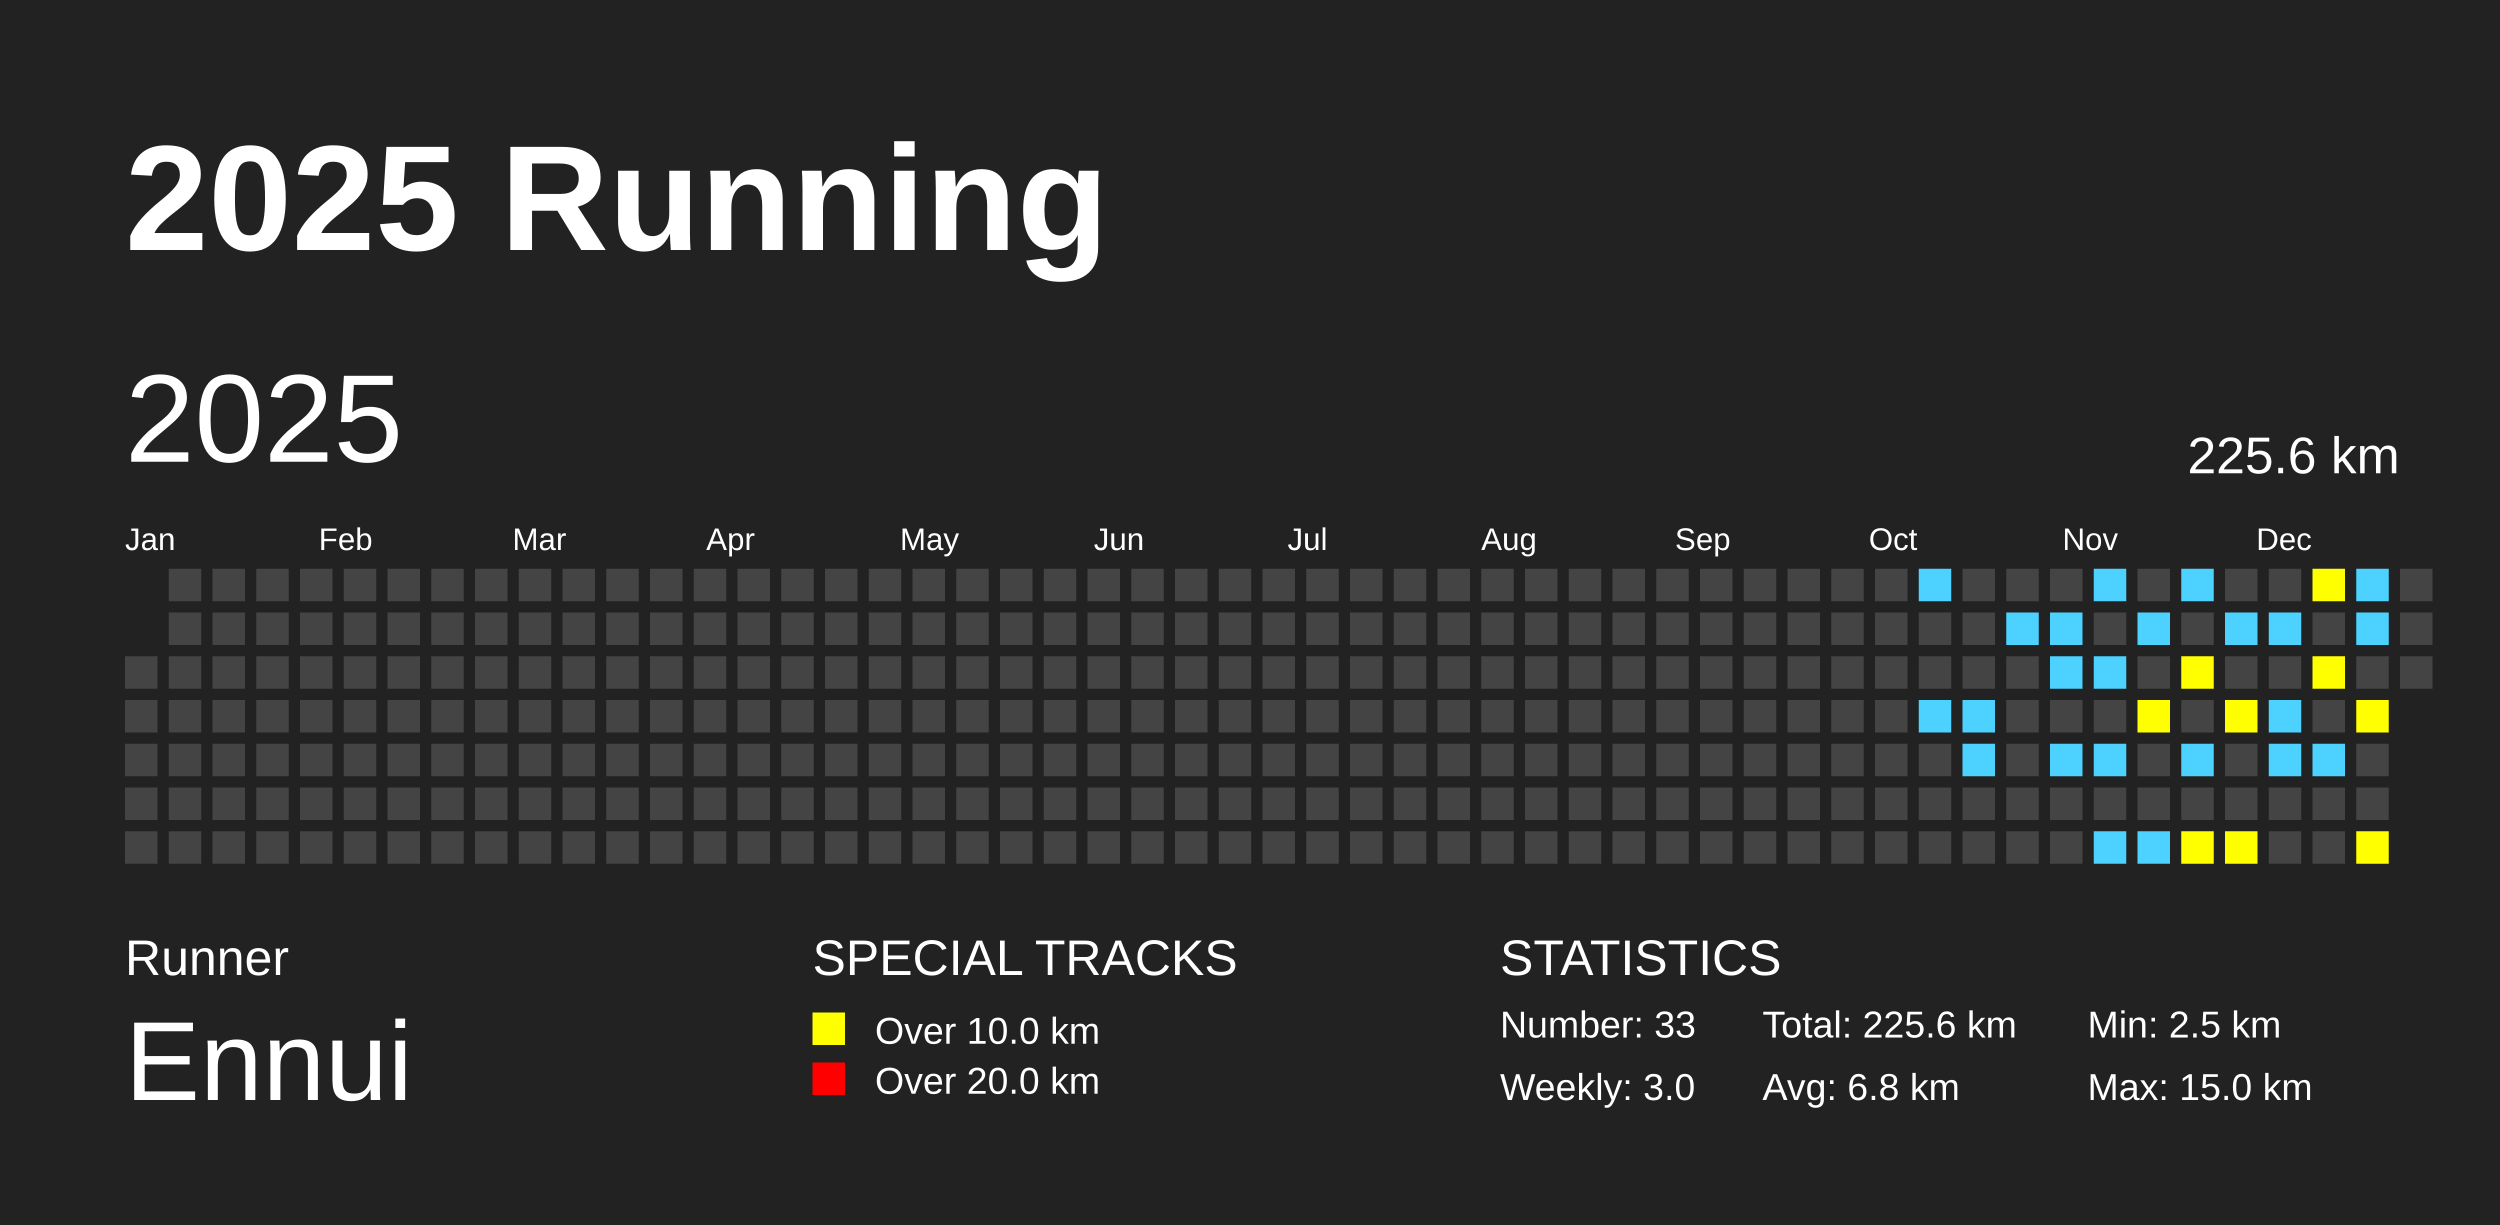
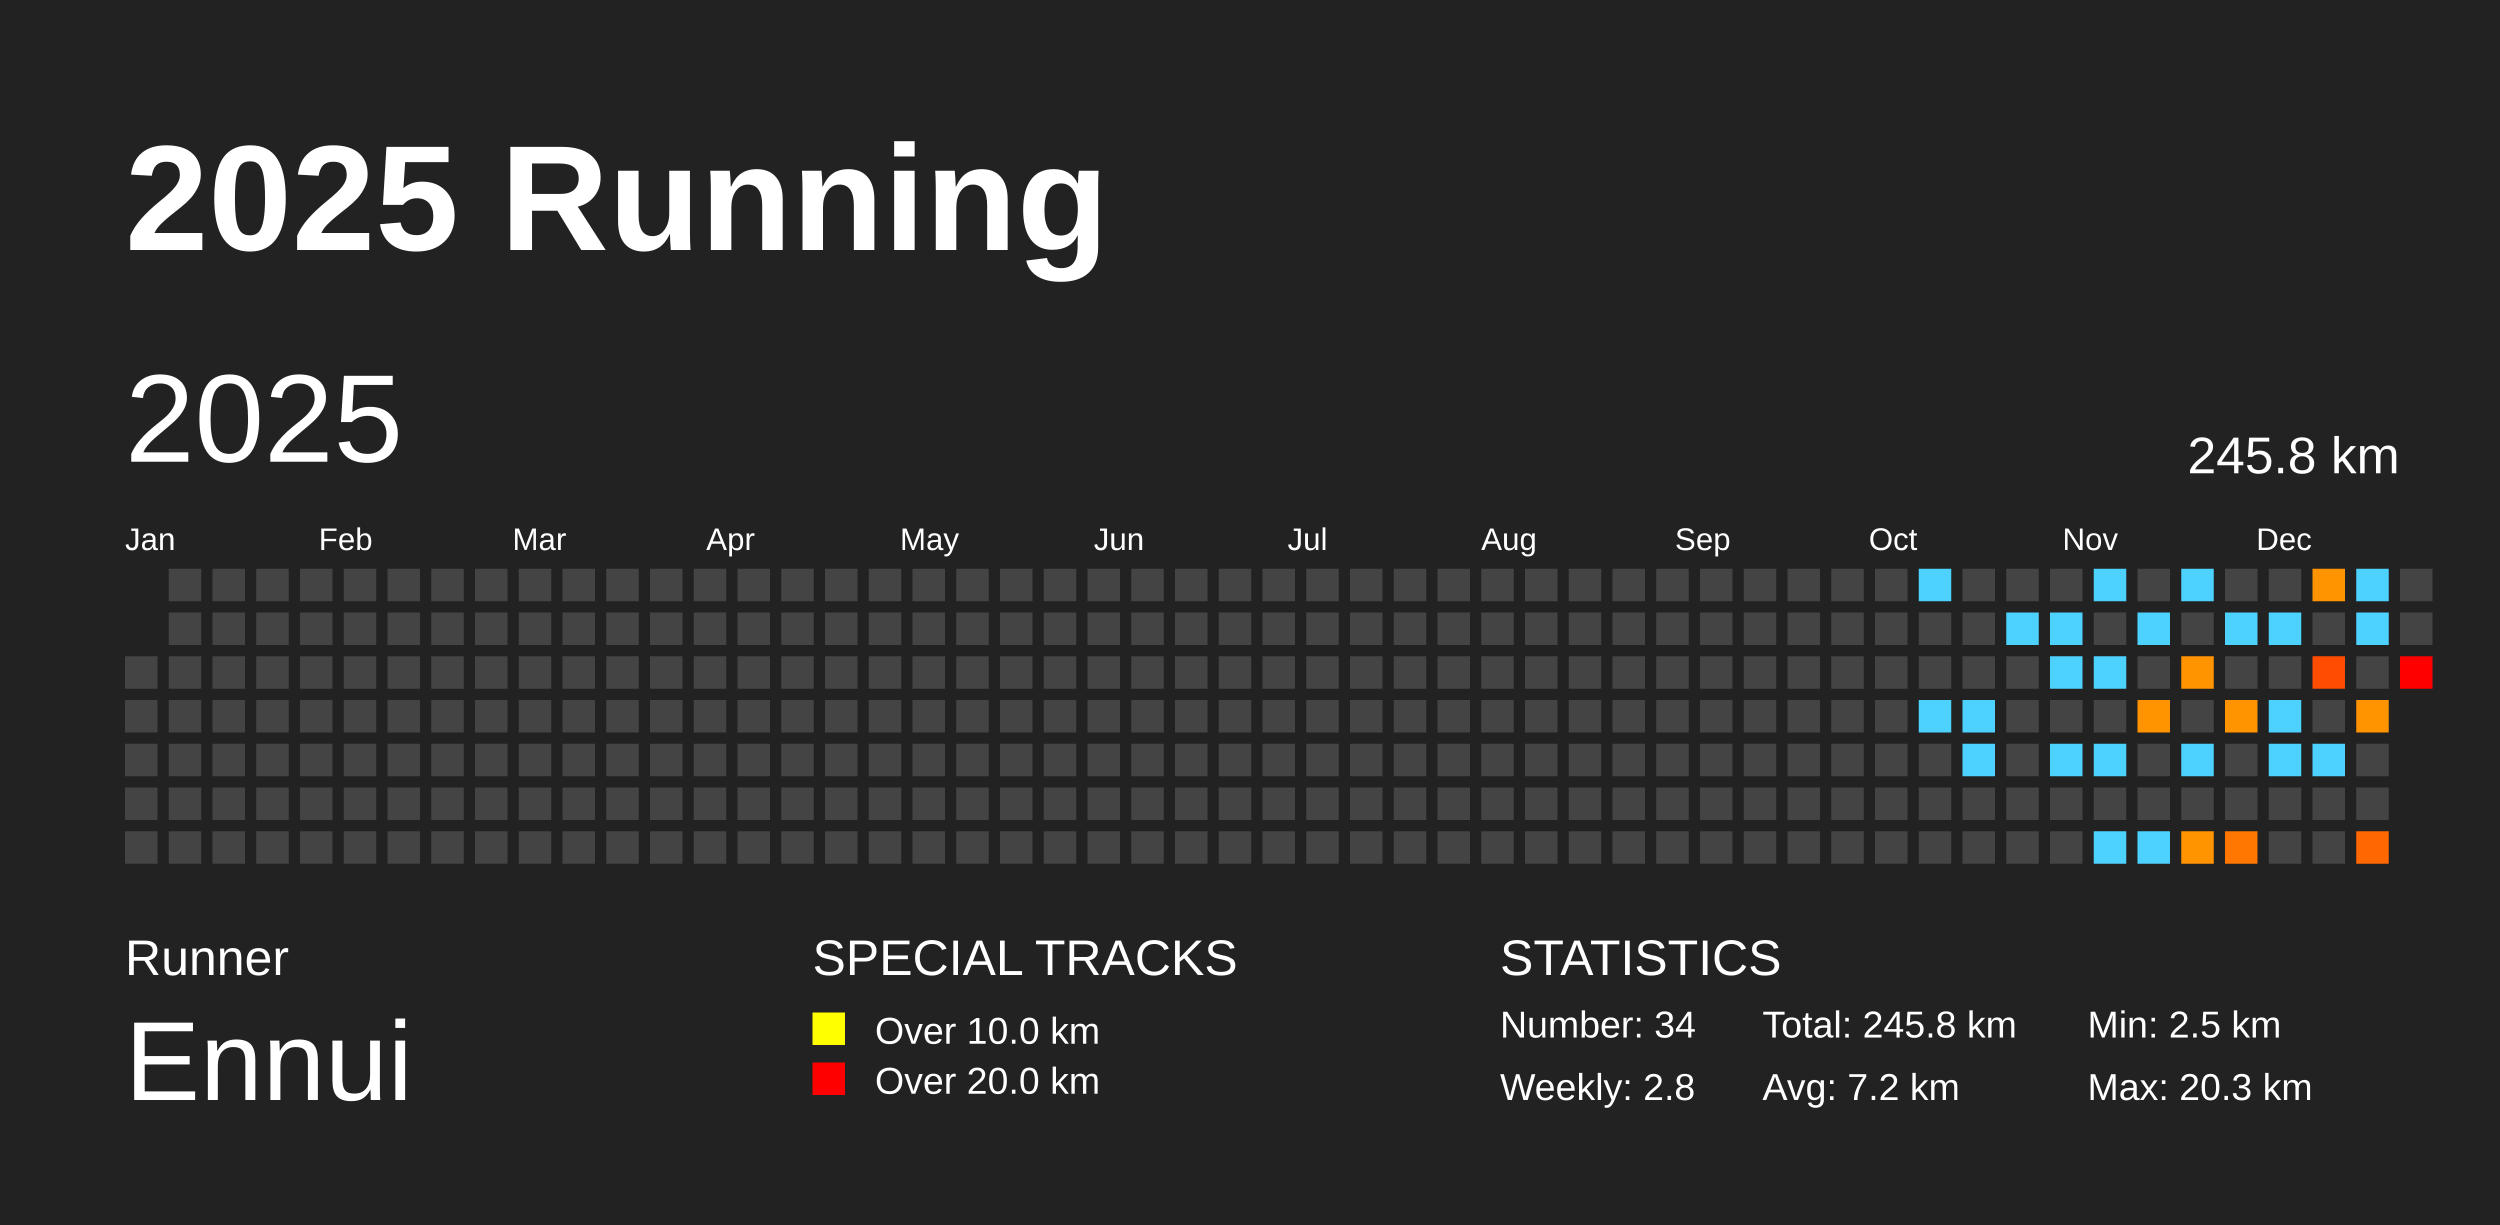
<svg xmlns="http://www.w3.org/2000/svg" baseProfile="full" height="98mm" version="1.1" viewBox="0,0,200,98" width="200mm">
  <defs />
  <rect fill="#222222" height="98" width="200" x="0" y="0" />
  <text fill="#FFFFFF" style="font-size:12px; font-family:Arial; font-weight:bold;" x="10" y="20">2025 Running</text>
  <text fill="#FFFFFF" style="font-size:4px; font-family:Arial" x="10" y="78">Runner</text>
  <text fill="#FFFFFF" style="font-size:9px; font-family:Arial" x="10" y="88">Ennui</text>
  <text fill="#FFFFFF" style="font-size:4px; font-family:Arial" x="65" y="78">SPECIAL TRACKS</text>
  <rect fill="yellow" height="2.6" width="2.6" x="65" y="81" />
  <text fill="#FFFFFF" style="font-size:3px; font-family:Arial" x="70" y="83.5">Over 10.0 km</text>
  <rect fill="red" height="2.6" width="2.6" x="65" y="85" />
  <text fill="#FFFFFF" style="font-size:3px; font-family:Arial" x="70" y="87.5">Over 20.0 km</text>
  <text fill="#FFFFFF" style="font-size:4px; font-family:Arial" x="120" y="78">STATISTICS</text>
-   <text fill="#FFFFFF" style="font-size:3px; font-family:Arial" x="120" y="83">Number: 33</text>
-   <text fill="#FFFFFF" style="font-size:3px; font-family:Arial" x="120" y="88">Weekly: 3.0</text>
-   <text fill="#FFFFFF" style="font-size:3px; font-family:Arial" x="141" y="83">Total: 225.6 km</text>
-   <text fill="#FFFFFF" style="font-size:3px; font-family:Arial" x="141" y="88">Avg: 6.8 km</text>
+   <text fill="#FFFFFF" style="font-size:3px; font-family:Arial" x="120" y="83">Number: 34</text>
+   <text fill="#FFFFFF" style="font-size:3px; font-family:Arial" x="120" y="88">Weekly: 2.8</text>
+   <text fill="#FFFFFF" style="font-size:3px; font-family:Arial" x="141" y="83">Total: 245.8 km</text>
+   <text fill="#FFFFFF" style="font-size:3px; font-family:Arial" x="141" y="88">Avg: 7.2 km</text>
  <text fill="#FFFFFF" style="font-size:3px; font-family:Arial" x="167" y="83">Min: 2.5 km</text>
-   <text fill="#FFFFFF" style="font-size:3px; font-family:Arial" x="167" y="88">Max: 15.0 km</text>
+   <text fill="#FFFFFF" style="font-size:3px; font-family:Arial" x="167" y="88">Max: 20.3 km</text>
  <text dominant-baseline="hanging" fill="#FFFFFF" style="font-size:10.0px; font-family:Arial;" x="10" y="30">2025</text>
-   <text dominant-baseline="hanging" fill="#FFFFFF" style="font-size:4.125px; font-family:Arial;" x="175" y="35">225.6 km</text>
+   <text dominant-baseline="hanging" fill="#FFFFFF" style="font-size:4.125px; font-family:Arial;" x="175" y="35">245.8 km</text>
  <text fill="#FFFFFF" style="font-size:2.5px; font-family:Arial" x="10.0" y="44">Jan</text>
  <text fill="#FFFFFF" style="font-size:2.5px; font-family:Arial" x="25.5" y="44">Feb</text>
  <text fill="#FFFFFF" style="font-size:2.5px; font-family:Arial" x="41.0" y="44">Mar</text>
  <text fill="#FFFFFF" style="font-size:2.5px; font-family:Arial" x="56.5" y="44">Apr</text>
  <text fill="#FFFFFF" style="font-size:2.5px; font-family:Arial" x="72.0" y="44">May</text>
  <text fill="#FFFFFF" style="font-size:2.5px; font-family:Arial" x="87.5" y="44">Jun</text>
  <text fill="#FFFFFF" style="font-size:2.5px; font-family:Arial" x="103.0" y="44">Jul</text>
  <text fill="#FFFFFF" style="font-size:2.5px; font-family:Arial" x="118.5" y="44">Aug</text>
  <text fill="#FFFFFF" style="font-size:2.5px; font-family:Arial" x="134.0" y="44">Sep</text>
  <text fill="#FFFFFF" style="font-size:2.5px; font-family:Arial" x="149.5" y="44">Oct</text>
  <text fill="#FFFFFF" style="font-size:2.5px; font-family:Arial" x="165.0" y="44">Nov</text>
  <text fill="#FFFFFF" style="font-size:2.5px; font-family:Arial" x="180.5" y="44">Dec</text>
  <rect fill="#444444" height="2.6" width="2.6" x="10.0" y="52.5" />
  <rect fill="#444444" height="2.6" width="2.6" x="10.0" y="56.0" />
  <rect fill="#444444" height="2.6" width="2.6" x="10.0" y="59.5" />
  <rect fill="#444444" height="2.6" width="2.6" x="10.0" y="63.0" />
  <rect fill="#444444" height="2.6" width="2.6" x="10.0" y="66.5" />
  <rect fill="#444444" height="2.6" width="2.6" x="13.5" y="45.5" />
  <rect fill="#444444" height="2.6" width="2.6" x="13.5" y="49.0" />
  <rect fill="#444444" height="2.6" width="2.6" x="13.5" y="52.5" />
  <rect fill="#444444" height="2.6" width="2.6" x="13.5" y="56.0" />
  <rect fill="#444444" height="2.6" width="2.6" x="13.5" y="59.5" />
  <rect fill="#444444" height="2.6" width="2.6" x="13.5" y="63.0" />
  <rect fill="#444444" height="2.6" width="2.6" x="13.5" y="66.5" />
  <rect fill="#444444" height="2.6" width="2.6" x="17.0" y="45.5" />
  <rect fill="#444444" height="2.6" width="2.6" x="17.0" y="49.0" />
  <rect fill="#444444" height="2.6" width="2.6" x="17.0" y="52.5" />
  <rect fill="#444444" height="2.6" width="2.6" x="17.0" y="56.0" />
  <rect fill="#444444" height="2.6" width="2.6" x="17.0" y="59.5" />
  <rect fill="#444444" height="2.6" width="2.6" x="17.0" y="63.0" />
  <rect fill="#444444" height="2.6" width="2.6" x="17.0" y="66.5" />
  <rect fill="#444444" height="2.6" width="2.6" x="20.5" y="45.5" />
  <rect fill="#444444" height="2.6" width="2.6" x="20.5" y="49.0" />
  <rect fill="#444444" height="2.6" width="2.6" x="20.5" y="52.5" />
  <rect fill="#444444" height="2.6" width="2.6" x="20.5" y="56.0" />
  <rect fill="#444444" height="2.6" width="2.6" x="20.5" y="59.5" />
  <rect fill="#444444" height="2.6" width="2.6" x="20.5" y="63.0" />
  <rect fill="#444444" height="2.6" width="2.6" x="20.5" y="66.5" />
  <rect fill="#444444" height="2.6" width="2.6" x="24.0" y="45.5" />
  <rect fill="#444444" height="2.6" width="2.6" x="24.0" y="49.0" />
  <rect fill="#444444" height="2.6" width="2.6" x="24.0" y="52.5" />
  <rect fill="#444444" height="2.6" width="2.6" x="24.0" y="56.0" />
  <rect fill="#444444" height="2.6" width="2.6" x="24.0" y="59.5" />
  <rect fill="#444444" height="2.6" width="2.6" x="24.0" y="63.0" />
  <rect fill="#444444" height="2.6" width="2.6" x="24.0" y="66.5" />
  <rect fill="#444444" height="2.6" width="2.6" x="27.5" y="45.5" />
  <rect fill="#444444" height="2.6" width="2.6" x="27.5" y="49.0" />
  <rect fill="#444444" height="2.6" width="2.6" x="27.5" y="52.5" />
  <rect fill="#444444" height="2.6" width="2.6" x="27.5" y="56.0" />
  <rect fill="#444444" height="2.6" width="2.6" x="27.5" y="59.5" />
  <rect fill="#444444" height="2.6" width="2.6" x="27.5" y="63.0" />
  <rect fill="#444444" height="2.6" width="2.6" x="27.5" y="66.5" />
  <rect fill="#444444" height="2.6" width="2.6" x="31.0" y="45.5" />
  <rect fill="#444444" height="2.6" width="2.6" x="31.0" y="49.0" />
  <rect fill="#444444" height="2.6" width="2.6" x="31.0" y="52.5" />
  <rect fill="#444444" height="2.6" width="2.6" x="31.0" y="56.0" />
  <rect fill="#444444" height="2.6" width="2.6" x="31.0" y="59.5" />
  <rect fill="#444444" height="2.6" width="2.6" x="31.0" y="63.0" />
  <rect fill="#444444" height="2.6" width="2.6" x="31.0" y="66.5" />
  <rect fill="#444444" height="2.6" width="2.6" x="34.5" y="45.5" />
  <rect fill="#444444" height="2.6" width="2.6" x="34.5" y="49.0" />
  <rect fill="#444444" height="2.6" width="2.6" x="34.5" y="52.5" />
  <rect fill="#444444" height="2.6" width="2.6" x="34.5" y="56.0" />
  <rect fill="#444444" height="2.6" width="2.6" x="34.5" y="59.5" />
  <rect fill="#444444" height="2.6" width="2.6" x="34.5" y="63.0" />
  <rect fill="#444444" height="2.6" width="2.6" x="34.5" y="66.5" />
  <rect fill="#444444" height="2.6" width="2.6" x="38.0" y="45.5" />
  <rect fill="#444444" height="2.6" width="2.6" x="38.0" y="49.0" />
  <rect fill="#444444" height="2.6" width="2.6" x="38.0" y="52.5" />
  <rect fill="#444444" height="2.6" width="2.6" x="38.0" y="56.0" />
  <rect fill="#444444" height="2.6" width="2.6" x="38.0" y="59.5" />
  <rect fill="#444444" height="2.6" width="2.6" x="38.0" y="63.0" />
  <rect fill="#444444" height="2.6" width="2.6" x="38.0" y="66.5" />
  <rect fill="#444444" height="2.6" width="2.6" x="41.5" y="45.5" />
  <rect fill="#444444" height="2.6" width="2.6" x="41.5" y="49.0" />
  <rect fill="#444444" height="2.6" width="2.6" x="41.5" y="52.5" />
  <rect fill="#444444" height="2.6" width="2.6" x="41.5" y="56.0" />
  <rect fill="#444444" height="2.6" width="2.6" x="41.5" y="59.5" />
  <rect fill="#444444" height="2.6" width="2.6" x="41.5" y="63.0" />
  <rect fill="#444444" height="2.6" width="2.6" x="41.5" y="66.5" />
  <rect fill="#444444" height="2.6" width="2.6" x="45.0" y="45.5" />
  <rect fill="#444444" height="2.6" width="2.6" x="45.0" y="49.0" />
  <rect fill="#444444" height="2.6" width="2.6" x="45.0" y="52.5" />
  <rect fill="#444444" height="2.6" width="2.6" x="45.0" y="56.0" />
  <rect fill="#444444" height="2.6" width="2.6" x="45.0" y="59.5" />
  <rect fill="#444444" height="2.6" width="2.6" x="45.0" y="63.0" />
  <rect fill="#444444" height="2.6" width="2.6" x="45.0" y="66.5" />
  <rect fill="#444444" height="2.6" width="2.6" x="48.5" y="45.5" />
  <rect fill="#444444" height="2.6" width="2.6" x="48.5" y="49.0" />
  <rect fill="#444444" height="2.6" width="2.6" x="48.5" y="52.5" />
  <rect fill="#444444" height="2.6" width="2.6" x="48.5" y="56.0" />
  <rect fill="#444444" height="2.6" width="2.6" x="48.5" y="59.5" />
  <rect fill="#444444" height="2.6" width="2.6" x="48.5" y="63.0" />
  <rect fill="#444444" height="2.6" width="2.6" x="48.5" y="66.5" />
  <rect fill="#444444" height="2.6" width="2.6" x="52.0" y="45.5" />
  <rect fill="#444444" height="2.6" width="2.6" x="52.0" y="49.0" />
  <rect fill="#444444" height="2.6" width="2.6" x="52.0" y="52.5" />
  <rect fill="#444444" height="2.6" width="2.6" x="52.0" y="56.0" />
  <rect fill="#444444" height="2.6" width="2.6" x="52.0" y="59.5" />
  <rect fill="#444444" height="2.6" width="2.6" x="52.0" y="63.0" />
  <rect fill="#444444" height="2.6" width="2.6" x="52.0" y="66.5" />
  <rect fill="#444444" height="2.6" width="2.6" x="55.5" y="45.5" />
  <rect fill="#444444" height="2.6" width="2.6" x="55.5" y="49.0" />
  <rect fill="#444444" height="2.6" width="2.6" x="55.5" y="52.5" />
  <rect fill="#444444" height="2.6" width="2.6" x="55.5" y="56.0" />
  <rect fill="#444444" height="2.6" width="2.6" x="55.5" y="59.5" />
  <rect fill="#444444" height="2.6" width="2.6" x="55.5" y="63.0" />
  <rect fill="#444444" height="2.6" width="2.6" x="55.5" y="66.5" />
  <rect fill="#444444" height="2.6" width="2.6" x="59.0" y="45.5" />
  <rect fill="#444444" height="2.6" width="2.6" x="59.0" y="49.0" />
  <rect fill="#444444" height="2.6" width="2.6" x="59.0" y="52.5" />
  <rect fill="#444444" height="2.6" width="2.6" x="59.0" y="56.0" />
  <rect fill="#444444" height="2.6" width="2.6" x="59.0" y="59.5" />
  <rect fill="#444444" height="2.6" width="2.6" x="59.0" y="63.0" />
  <rect fill="#444444" height="2.6" width="2.6" x="59.0" y="66.5" />
  <rect fill="#444444" height="2.6" width="2.6" x="62.5" y="45.5" />
  <rect fill="#444444" height="2.6" width="2.6" x="62.5" y="49.0" />
  <rect fill="#444444" height="2.6" width="2.6" x="62.5" y="52.5" />
  <rect fill="#444444" height="2.6" width="2.6" x="62.5" y="56.0" />
  <rect fill="#444444" height="2.6" width="2.6" x="62.5" y="59.5" />
  <rect fill="#444444" height="2.6" width="2.6" x="62.5" y="63.0" />
  <rect fill="#444444" height="2.6" width="2.6" x="62.5" y="66.5" />
  <rect fill="#444444" height="2.6" width="2.6" x="66.0" y="45.5" />
  <rect fill="#444444" height="2.6" width="2.6" x="66.0" y="49.0" />
  <rect fill="#444444" height="2.6" width="2.6" x="66.0" y="52.5" />
  <rect fill="#444444" height="2.6" width="2.6" x="66.0" y="56.0" />
  <rect fill="#444444" height="2.6" width="2.6" x="66.0" y="59.5" />
  <rect fill="#444444" height="2.6" width="2.6" x="66.0" y="63.0" />
  <rect fill="#444444" height="2.6" width="2.6" x="66.0" y="66.5" />
  <rect fill="#444444" height="2.6" width="2.6" x="69.5" y="45.5" />
  <rect fill="#444444" height="2.6" width="2.6" x="69.5" y="49.0" />
  <rect fill="#444444" height="2.6" width="2.6" x="69.5" y="52.5" />
  <rect fill="#444444" height="2.6" width="2.6" x="69.5" y="56.0" />
  <rect fill="#444444" height="2.6" width="2.6" x="69.5" y="59.5" />
  <rect fill="#444444" height="2.6" width="2.6" x="69.5" y="63.0" />
  <rect fill="#444444" height="2.6" width="2.6" x="69.5" y="66.5" />
  <rect fill="#444444" height="2.6" width="2.6" x="73.0" y="45.5" />
  <rect fill="#444444" height="2.6" width="2.6" x="73.0" y="49.0" />
  <rect fill="#444444" height="2.6" width="2.6" x="73.0" y="52.5" />
  <rect fill="#444444" height="2.6" width="2.6" x="73.0" y="56.0" />
  <rect fill="#444444" height="2.6" width="2.6" x="73.0" y="59.5" />
  <rect fill="#444444" height="2.6" width="2.6" x="73.0" y="63.0" />
  <rect fill="#444444" height="2.6" width="2.6" x="73.0" y="66.5" />
  <rect fill="#444444" height="2.6" width="2.6" x="76.5" y="45.5" />
  <rect fill="#444444" height="2.6" width="2.6" x="76.5" y="49.0" />
  <rect fill="#444444" height="2.6" width="2.6" x="76.5" y="52.5" />
  <rect fill="#444444" height="2.6" width="2.6" x="76.5" y="56.0" />
  <rect fill="#444444" height="2.6" width="2.6" x="76.5" y="59.5" />
  <rect fill="#444444" height="2.6" width="2.6" x="76.5" y="63.0" />
  <rect fill="#444444" height="2.6" width="2.6" x="76.5" y="66.5" />
  <rect fill="#444444" height="2.6" width="2.6" x="80.0" y="45.5" />
  <rect fill="#444444" height="2.6" width="2.6" x="80.0" y="49.0" />
  <rect fill="#444444" height="2.6" width="2.6" x="80.0" y="52.5" />
  <rect fill="#444444" height="2.6" width="2.6" x="80.0" y="56.0" />
  <rect fill="#444444" height="2.6" width="2.6" x="80.0" y="59.5" />
  <rect fill="#444444" height="2.6" width="2.6" x="80.0" y="63.0" />
  <rect fill="#444444" height="2.6" width="2.6" x="80.0" y="66.5" />
  <rect fill="#444444" height="2.6" width="2.6" x="83.5" y="45.5" />
  <rect fill="#444444" height="2.6" width="2.6" x="83.5" y="49.0" />
  <rect fill="#444444" height="2.6" width="2.6" x="83.5" y="52.5" />
  <rect fill="#444444" height="2.6" width="2.6" x="83.5" y="56.0" />
  <rect fill="#444444" height="2.6" width="2.6" x="83.5" y="59.5" />
  <rect fill="#444444" height="2.6" width="2.6" x="83.5" y="63.0" />
  <rect fill="#444444" height="2.6" width="2.6" x="83.5" y="66.5" />
  <rect fill="#444444" height="2.6" width="2.6" x="87.0" y="45.5" />
  <rect fill="#444444" height="2.6" width="2.6" x="87.0" y="49.0" />
  <rect fill="#444444" height="2.6" width="2.6" x="87.0" y="52.5" />
  <rect fill="#444444" height="2.6" width="2.6" x="87.0" y="56.0" />
  <rect fill="#444444" height="2.6" width="2.6" x="87.0" y="59.5" />
  <rect fill="#444444" height="2.6" width="2.6" x="87.0" y="63.0" />
  <rect fill="#444444" height="2.6" width="2.6" x="87.0" y="66.5" />
  <rect fill="#444444" height="2.6" width="2.6" x="90.5" y="45.5" />
  <rect fill="#444444" height="2.6" width="2.6" x="90.5" y="49.0" />
  <rect fill="#444444" height="2.6" width="2.6" x="90.5" y="52.5" />
  <rect fill="#444444" height="2.6" width="2.6" x="90.5" y="56.0" />
  <rect fill="#444444" height="2.6" width="2.6" x="90.5" y="59.5" />
  <rect fill="#444444" height="2.6" width="2.6" x="90.5" y="63.0" />
  <rect fill="#444444" height="2.6" width="2.6" x="90.5" y="66.5" />
  <rect fill="#444444" height="2.6" width="2.6" x="94.0" y="45.5" />
  <rect fill="#444444" height="2.6" width="2.6" x="94.0" y="49.0" />
  <rect fill="#444444" height="2.6" width="2.6" x="94.0" y="52.5" />
  <rect fill="#444444" height="2.6" width="2.6" x="94.0" y="56.0" />
  <rect fill="#444444" height="2.6" width="2.6" x="94.0" y="59.5" />
  <rect fill="#444444" height="2.6" width="2.6" x="94.0" y="63.0" />
  <rect fill="#444444" height="2.6" width="2.6" x="94.0" y="66.5" />
  <rect fill="#444444" height="2.6" width="2.6" x="97.5" y="45.5" />
  <rect fill="#444444" height="2.6" width="2.6" x="97.5" y="49.0" />
  <rect fill="#444444" height="2.6" width="2.6" x="97.5" y="52.5" />
  <rect fill="#444444" height="2.6" width="2.6" x="97.5" y="56.0" />
  <rect fill="#444444" height="2.6" width="2.6" x="97.5" y="59.5" />
  <rect fill="#444444" height="2.6" width="2.6" x="97.5" y="63.0" />
  <rect fill="#444444" height="2.6" width="2.6" x="97.5" y="66.5" />
  <rect fill="#444444" height="2.6" width="2.6" x="101.0" y="45.5" />
  <rect fill="#444444" height="2.6" width="2.6" x="101.0" y="49.0" />
  <rect fill="#444444" height="2.6" width="2.6" x="101.0" y="52.5" />
  <rect fill="#444444" height="2.6" width="2.6" x="101.0" y="56.0" />
  <rect fill="#444444" height="2.6" width="2.6" x="101.0" y="59.5" />
  <rect fill="#444444" height="2.6" width="2.6" x="101.0" y="63.0" />
  <rect fill="#444444" height="2.6" width="2.6" x="101.0" y="66.5" />
  <rect fill="#444444" height="2.6" width="2.6" x="104.5" y="45.5" />
  <rect fill="#444444" height="2.6" width="2.6" x="104.5" y="49.0" />
  <rect fill="#444444" height="2.6" width="2.6" x="104.5" y="52.5" />
  <rect fill="#444444" height="2.6" width="2.6" x="104.5" y="56.0" />
  <rect fill="#444444" height="2.6" width="2.6" x="104.5" y="59.5" />
  <rect fill="#444444" height="2.6" width="2.6" x="104.5" y="63.0" />
  <rect fill="#444444" height="2.6" width="2.6" x="104.5" y="66.5" />
  <rect fill="#444444" height="2.6" width="2.6" x="108.0" y="45.5" />
  <rect fill="#444444" height="2.6" width="2.6" x="108.0" y="49.0" />
  <rect fill="#444444" height="2.6" width="2.6" x="108.0" y="52.5" />
  <rect fill="#444444" height="2.6" width="2.6" x="108.0" y="56.0" />
  <rect fill="#444444" height="2.6" width="2.6" x="108.0" y="59.5" />
  <rect fill="#444444" height="2.6" width="2.6" x="108.0" y="63.0" />
  <rect fill="#444444" height="2.6" width="2.6" x="108.0" y="66.5" />
  <rect fill="#444444" height="2.6" width="2.6" x="111.5" y="45.5" />
  <rect fill="#444444" height="2.6" width="2.6" x="111.5" y="49.0" />
  <rect fill="#444444" height="2.6" width="2.6" x="111.5" y="52.5" />
  <rect fill="#444444" height="2.6" width="2.6" x="111.5" y="56.0" />
  <rect fill="#444444" height="2.6" width="2.6" x="111.5" y="59.5" />
  <rect fill="#444444" height="2.6" width="2.6" x="111.5" y="63.0" />
  <rect fill="#444444" height="2.6" width="2.6" x="111.5" y="66.5" />
  <rect fill="#444444" height="2.6" width="2.6" x="115.0" y="45.5" />
  <rect fill="#444444" height="2.6" width="2.6" x="115.0" y="49.0" />
  <rect fill="#444444" height="2.6" width="2.6" x="115.0" y="52.5" />
  <rect fill="#444444" height="2.6" width="2.6" x="115.0" y="56.0" />
  <rect fill="#444444" height="2.6" width="2.6" x="115.0" y="59.5" />
  <rect fill="#444444" height="2.6" width="2.6" x="115.0" y="63.0" />
  <rect fill="#444444" height="2.6" width="2.6" x="115.0" y="66.5" />
  <rect fill="#444444" height="2.6" width="2.6" x="118.5" y="45.5" />
  <rect fill="#444444" height="2.6" width="2.6" x="118.5" y="49.0" />
  <rect fill="#444444" height="2.6" width="2.6" x="118.5" y="52.5" />
  <rect fill="#444444" height="2.6" width="2.6" x="118.5" y="56.0" />
  <rect fill="#444444" height="2.6" width="2.6" x="118.5" y="59.5" />
  <rect fill="#444444" height="2.6" width="2.6" x="118.5" y="63.0" />
  <rect fill="#444444" height="2.6" width="2.6" x="118.5" y="66.5" />
  <rect fill="#444444" height="2.6" width="2.6" x="122.0" y="45.5" />
  <rect fill="#444444" height="2.6" width="2.6" x="122.0" y="49.0" />
  <rect fill="#444444" height="2.6" width="2.6" x="122.0" y="52.5" />
  <rect fill="#444444" height="2.6" width="2.6" x="122.0" y="56.0" />
  <rect fill="#444444" height="2.6" width="2.6" x="122.0" y="59.5" />
  <rect fill="#444444" height="2.6" width="2.6" x="122.0" y="63.0" />
  <rect fill="#444444" height="2.6" width="2.6" x="122.0" y="66.5" />
  <rect fill="#444444" height="2.6" width="2.6" x="125.5" y="45.5" />
  <rect fill="#444444" height="2.6" width="2.6" x="125.5" y="49.0" />
  <rect fill="#444444" height="2.6" width="2.6" x="125.5" y="52.5" />
  <rect fill="#444444" height="2.6" width="2.6" x="125.5" y="56.0" />
  <rect fill="#444444" height="2.6" width="2.6" x="125.5" y="59.5" />
  <rect fill="#444444" height="2.6" width="2.6" x="125.5" y="63.0" />
  <rect fill="#444444" height="2.6" width="2.6" x="125.5" y="66.5" />
  <rect fill="#444444" height="2.6" width="2.6" x="129.0" y="45.5" />
  <rect fill="#444444" height="2.6" width="2.6" x="129.0" y="49.0" />
  <rect fill="#444444" height="2.6" width="2.6" x="129.0" y="52.5" />
  <rect fill="#444444" height="2.6" width="2.6" x="129.0" y="56.0" />
  <rect fill="#444444" height="2.6" width="2.6" x="129.0" y="59.5" />
  <rect fill="#444444" height="2.6" width="2.6" x="129.0" y="63.0" />
  <rect fill="#444444" height="2.6" width="2.6" x="129.0" y="66.5" />
  <rect fill="#444444" height="2.6" width="2.6" x="132.5" y="45.5" />
  <rect fill="#444444" height="2.6" width="2.6" x="132.5" y="49.0" />
  <rect fill="#444444" height="2.6" width="2.6" x="132.5" y="52.5" />
  <rect fill="#444444" height="2.6" width="2.6" x="132.5" y="56.0" />
  <rect fill="#444444" height="2.6" width="2.6" x="132.5" y="59.5" />
  <rect fill="#444444" height="2.6" width="2.6" x="132.5" y="63.0" />
  <rect fill="#444444" height="2.6" width="2.6" x="132.5" y="66.5" />
  <rect fill="#444444" height="2.6" width="2.6" x="136.0" y="45.5" />
  <rect fill="#444444" height="2.6" width="2.6" x="136.0" y="49.0" />
  <rect fill="#444444" height="2.6" width="2.6" x="136.0" y="52.5" />
  <rect fill="#444444" height="2.6" width="2.6" x="136.0" y="56.0" />
  <rect fill="#444444" height="2.6" width="2.6" x="136.0" y="59.5" />
  <rect fill="#444444" height="2.6" width="2.6" x="136.0" y="63.0" />
  <rect fill="#444444" height="2.6" width="2.6" x="136.0" y="66.5" />
  <rect fill="#444444" height="2.6" width="2.6" x="139.5" y="45.5" />
  <rect fill="#444444" height="2.6" width="2.6" x="139.5" y="49.0" />
  <rect fill="#444444" height="2.6" width="2.6" x="139.5" y="52.5" />
  <rect fill="#444444" height="2.6" width="2.6" x="139.5" y="56.0" />
  <rect fill="#444444" height="2.6" width="2.6" x="139.5" y="59.5" />
  <rect fill="#444444" height="2.6" width="2.6" x="139.5" y="63.0" />
  <rect fill="#444444" height="2.6" width="2.6" x="139.5" y="66.5" />
  <rect fill="#444444" height="2.6" width="2.6" x="143.0" y="45.5" />
  <rect fill="#444444" height="2.6" width="2.6" x="143.0" y="49.0" />
  <rect fill="#444444" height="2.6" width="2.6" x="143.0" y="52.5" />
  <rect fill="#444444" height="2.6" width="2.6" x="143.0" y="56.0" />
  <rect fill="#444444" height="2.6" width="2.6" x="143.0" y="59.5" />
  <rect fill="#444444" height="2.6" width="2.6" x="143.0" y="63.0" />
  <rect fill="#444444" height="2.6" width="2.6" x="143.0" y="66.5" />
  <rect fill="#444444" height="2.6" width="2.6" x="146.5" y="45.5" />
  <rect fill="#444444" height="2.6" width="2.6" x="146.5" y="49.0" />
  <rect fill="#444444" height="2.6" width="2.6" x="146.5" y="52.5" />
  <rect fill="#444444" height="2.6" width="2.6" x="146.5" y="56.0" />
  <rect fill="#444444" height="2.6" width="2.6" x="146.5" y="59.5" />
  <rect fill="#444444" height="2.6" width="2.6" x="146.5" y="63.0" />
  <rect fill="#444444" height="2.6" width="2.6" x="146.5" y="66.5" />
  <rect fill="#444444" height="2.6" width="2.6" x="150.0" y="45.5" />
  <rect fill="#444444" height="2.6" width="2.6" x="150.0" y="49.0" />
  <rect fill="#444444" height="2.6" width="2.6" x="150.0" y="52.5" />
  <rect fill="#444444" height="2.6" width="2.6" x="150.0" y="56.0" />
  <rect fill="#444444" height="2.6" width="2.6" x="150.0" y="59.5" />
  <rect fill="#444444" height="2.6" width="2.6" x="150.0" y="63.0" />
  <rect fill="#444444" height="2.6" width="2.6" x="150.0" y="66.5" />
-   <rect fill="#4DD2FF" height="2.6" width="2.6" x="153.5" y="45.5" />
+   <rect fill="#4dd2ff" height="2.6" width="2.6" x="153.5" y="45.5" />
  <rect fill="#444444" height="2.6" width="2.6" x="153.5" y="49.0" />
  <rect fill="#444444" height="2.6" width="2.6" x="153.5" y="52.5" />
-   <rect fill="#4DD2FF" height="2.6" width="2.6" x="153.5" y="56.0" />
+   <rect fill="#4dd2ff" height="2.6" width="2.6" x="153.5" y="56.0" />
  <rect fill="#444444" height="2.6" width="2.6" x="153.5" y="59.5" />
  <rect fill="#444444" height="2.6" width="2.6" x="153.5" y="63.0" />
  <rect fill="#444444" height="2.6" width="2.6" x="153.5" y="66.5" />
  <rect fill="#444444" height="2.6" width="2.6" x="157.0" y="45.5" />
  <rect fill="#444444" height="2.6" width="2.6" x="157.0" y="49.0" />
  <rect fill="#444444" height="2.6" width="2.6" x="157.0" y="52.5" />
-   <rect fill="#4DD2FF" height="2.6" width="2.6" x="157.0" y="56.0" />
-   <rect fill="#4DD2FF" height="2.6" width="2.6" x="157.0" y="59.5" />
+   <rect fill="#4dd2ff" height="2.6" width="2.6" x="157.0" y="56.0" />
+   <rect fill="#4dd2ff" height="2.6" width="2.6" x="157.0" y="59.5" />
  <rect fill="#444444" height="2.6" width="2.6" x="157.0" y="63.0" />
  <rect fill="#444444" height="2.6" width="2.6" x="157.0" y="66.5" />
  <rect fill="#444444" height="2.6" width="2.6" x="160.5" y="45.5" />
-   <rect fill="#4DD2FF" height="2.6" width="2.6" x="160.5" y="49.0" />
+   <rect fill="#4dd2ff" height="2.6" width="2.6" x="160.5" y="49.0" />
  <rect fill="#444444" height="2.6" width="2.6" x="160.5" y="52.5" />
  <rect fill="#444444" height="2.6" width="2.6" x="160.5" y="56.0" />
  <rect fill="#444444" height="2.6" width="2.6" x="160.5" y="59.5" />
  <rect fill="#444444" height="2.6" width="2.6" x="160.5" y="63.0" />
  <rect fill="#444444" height="2.6" width="2.6" x="160.5" y="66.5" />
  <rect fill="#444444" height="2.6" width="2.6" x="164.0" y="45.5" />
-   <rect fill="#4DD2FF" height="2.6" width="2.6" x="164.0" y="49.0" />
-   <rect fill="#4DD2FF" height="2.6" width="2.6" x="164.0" y="52.5" />
+   <rect fill="#4dd2ff" height="2.6" width="2.6" x="164.0" y="49.0" />
+   <rect fill="#4dd2ff" height="2.6" width="2.6" x="164.0" y="52.5" />
  <rect fill="#444444" height="2.6" width="2.6" x="164.0" y="56.0" />
-   <rect fill="#4DD2FF" height="2.6" width="2.6" x="164.0" y="59.5" />
+   <rect fill="#4dd2ff" height="2.6" width="2.6" x="164.0" y="59.5" />
  <rect fill="#444444" height="2.6" width="2.6" x="164.0" y="63.0" />
  <rect fill="#444444" height="2.6" width="2.6" x="164.0" y="66.5" />
-   <rect fill="#4DD2FF" height="2.6" width="2.6" x="167.5" y="45.5" />
+   <rect fill="#4dd2ff" height="2.6" width="2.6" x="167.5" y="45.5" />
  <rect fill="#444444" height="2.6" width="2.6" x="167.5" y="49.0" />
-   <rect fill="#4DD2FF" height="2.6" width="2.6" x="167.5" y="52.5" />
+   <rect fill="#4dd2ff" height="2.6" width="2.6" x="167.5" y="52.5" />
  <rect fill="#444444" height="2.6" width="2.6" x="167.5" y="56.0" />
-   <rect fill="#4DD2FF" height="2.6" width="2.6" x="167.5" y="59.5" />
+   <rect fill="#4dd2ff" height="2.6" width="2.6" x="167.5" y="59.5" />
  <rect fill="#444444" height="2.6" width="2.6" x="167.5" y="63.0" />
-   <rect fill="#4DD2FF" height="2.6" width="2.6" x="167.5" y="66.5" />
+   <rect fill="#4dd2ff" height="2.6" width="2.6" x="167.5" y="66.5" />
  <rect fill="#444444" height="2.6" width="2.6" x="171.0" y="45.5" />
-   <rect fill="#4DD2FF" height="2.6" width="2.6" x="171.0" y="49.0" />
+   <rect fill="#4dd2ff" height="2.6" width="2.6" x="171.0" y="49.0" />
  <rect fill="#444444" height="2.6" width="2.6" x="171.0" y="52.5" />
-   <rect fill="yellow" height="2.6" width="2.6" x="171.0" y="56.0" />
+   <rect fill="#ff9300" height="2.6" width="2.6" x="171.0" y="56.0" />
  <rect fill="#444444" height="2.6" width="2.6" x="171.0" y="59.5" />
  <rect fill="#444444" height="2.6" width="2.6" x="171.0" y="63.0" />
-   <rect fill="#4DD2FF" height="2.6" width="2.6" x="171.0" y="66.5" />
-   <rect fill="#4DD2FF" height="2.6" width="2.6" x="174.5" y="45.5" />
+   <rect fill="#4dd2ff" height="2.6" width="2.6" x="171.0" y="66.5" />
+   <rect fill="#4dd2ff" height="2.6" width="2.6" x="174.5" y="45.5" />
  <rect fill="#444444" height="2.6" width="2.6" x="174.5" y="49.0" />
-   <rect fill="yellow" height="2.6" width="2.6" x="174.5" y="52.5" />
+   <rect fill="#ff9300" height="2.6" width="2.6" x="174.5" y="52.5" />
  <rect fill="#444444" height="2.6" width="2.6" x="174.5" y="56.0" />
-   <rect fill="#4DD2FF" height="2.6" width="2.6" x="174.5" y="59.5" />
+   <rect fill="#4dd2ff" height="2.6" width="2.6" x="174.5" y="59.5" />
  <rect fill="#444444" height="2.6" width="2.6" x="174.5" y="63.0" />
-   <rect fill="yellow" height="2.6" width="2.6" x="174.5" y="66.5" />
+   <rect fill="#ff9300" height="2.6" width="2.6" x="174.5" y="66.5" />
  <rect fill="#444444" height="2.6" width="2.6" x="178.0" y="45.5" />
-   <rect fill="#4DD2FF" height="2.6" width="2.6" x="178.0" y="49.0" />
+   <rect fill="#4dd2ff" height="2.6" width="2.6" x="178.0" y="49.0" />
  <rect fill="#444444" height="2.6" width="2.6" x="178.0" y="52.5" />
-   <rect fill="yellow" height="2.6" width="2.6" x="178.0" y="56.0" />
+   <rect fill="#ff9300" height="2.6" width="2.6" x="178.0" y="56.0" />
  <rect fill="#444444" height="2.6" width="2.6" x="178.0" y="59.5" />
  <rect fill="#444444" height="2.6" width="2.6" x="178.0" y="63.0" />
-   <rect fill="yellow" height="2.6" width="2.6" x="178.0" y="66.5" />
+   <rect fill="#ff7700" height="2.6" width="2.6" x="178.0" y="66.5" />
  <rect fill="#444444" height="2.6" width="2.6" x="181.5" y="45.5" />
-   <rect fill="#4DD2FF" height="2.6" width="2.6" x="181.5" y="49.0" />
+   <rect fill="#4dd2ff" height="2.6" width="2.6" x="181.5" y="49.0" />
  <rect fill="#444444" height="2.6" width="2.6" x="181.5" y="52.5" />
-   <rect fill="#4DD2FF" height="2.6" width="2.6" x="181.5" y="56.0" />
-   <rect fill="#4DD2FF" height="2.6" width="2.6" x="181.5" y="59.5" />
+   <rect fill="#4dd2ff" height="2.6" width="2.6" x="181.5" y="56.0" />
+   <rect fill="#4dd2ff" height="2.6" width="2.6" x="181.5" y="59.5" />
  <rect fill="#444444" height="2.6" width="2.6" x="181.5" y="63.0" />
  <rect fill="#444444" height="2.6" width="2.6" x="181.5" y="66.5" />
-   <rect fill="yellow" height="2.6" width="2.6" x="185.0" y="45.5" />
+   <rect fill="#ff9300" height="2.6" width="2.6" x="185.0" y="45.5" />
  <rect fill="#444444" height="2.6" width="2.6" x="185.0" y="49.0" />
-   <rect fill="yellow" height="2.6" width="2.6" x="185.0" y="52.5" />
+   <rect fill="#ff4c00" height="2.6" width="2.6" x="185.0" y="52.5" />
  <rect fill="#444444" height="2.6" width="2.6" x="185.0" y="56.0" />
-   <rect fill="#4DD2FF" height="2.6" width="2.6" x="185.0" y="59.5" />
+   <rect fill="#4dd2ff" height="2.6" width="2.6" x="185.0" y="59.5" />
  <rect fill="#444444" height="2.6" width="2.6" x="185.0" y="63.0" />
  <rect fill="#444444" height="2.6" width="2.6" x="185.0" y="66.5" />
-   <rect fill="#4DD2FF" height="2.6" width="2.6" x="188.5" y="45.5" />
-   <rect fill="#4DD2FF" height="2.6" width="2.6" x="188.5" y="49.0" />
+   <rect fill="#4dd2ff" height="2.6" width="2.6" x="188.5" y="45.5" />
+   <rect fill="#4dd2ff" height="2.6" width="2.6" x="188.5" y="49.0" />
  <rect fill="#444444" height="2.6" width="2.6" x="188.5" y="52.5" />
-   <rect fill="yellow" height="2.6" width="2.6" x="188.5" y="56.0" />
+   <rect fill="#ff9300" height="2.6" width="2.6" x="188.5" y="56.0" />
  <rect fill="#444444" height="2.6" width="2.6" x="188.5" y="59.5" />
  <rect fill="#444444" height="2.6" width="2.6" x="188.5" y="63.0" />
-   <rect fill="yellow" height="2.6" width="2.6" x="188.5" y="66.5" />
+   <rect fill="#ff6800" height="2.6" width="2.6" x="188.5" y="66.5" />
  <rect fill="#444444" height="2.6" width="2.6" x="192.0" y="45.5" />
  <rect fill="#444444" height="2.6" width="2.6" x="192.0" y="49.0" />
-   <rect fill="#444444" height="2.6" width="2.6" x="192.0" y="52.5" />
+   <rect fill="red" height="2.6" width="2.6" x="192.0" y="52.5" />
</svg>
